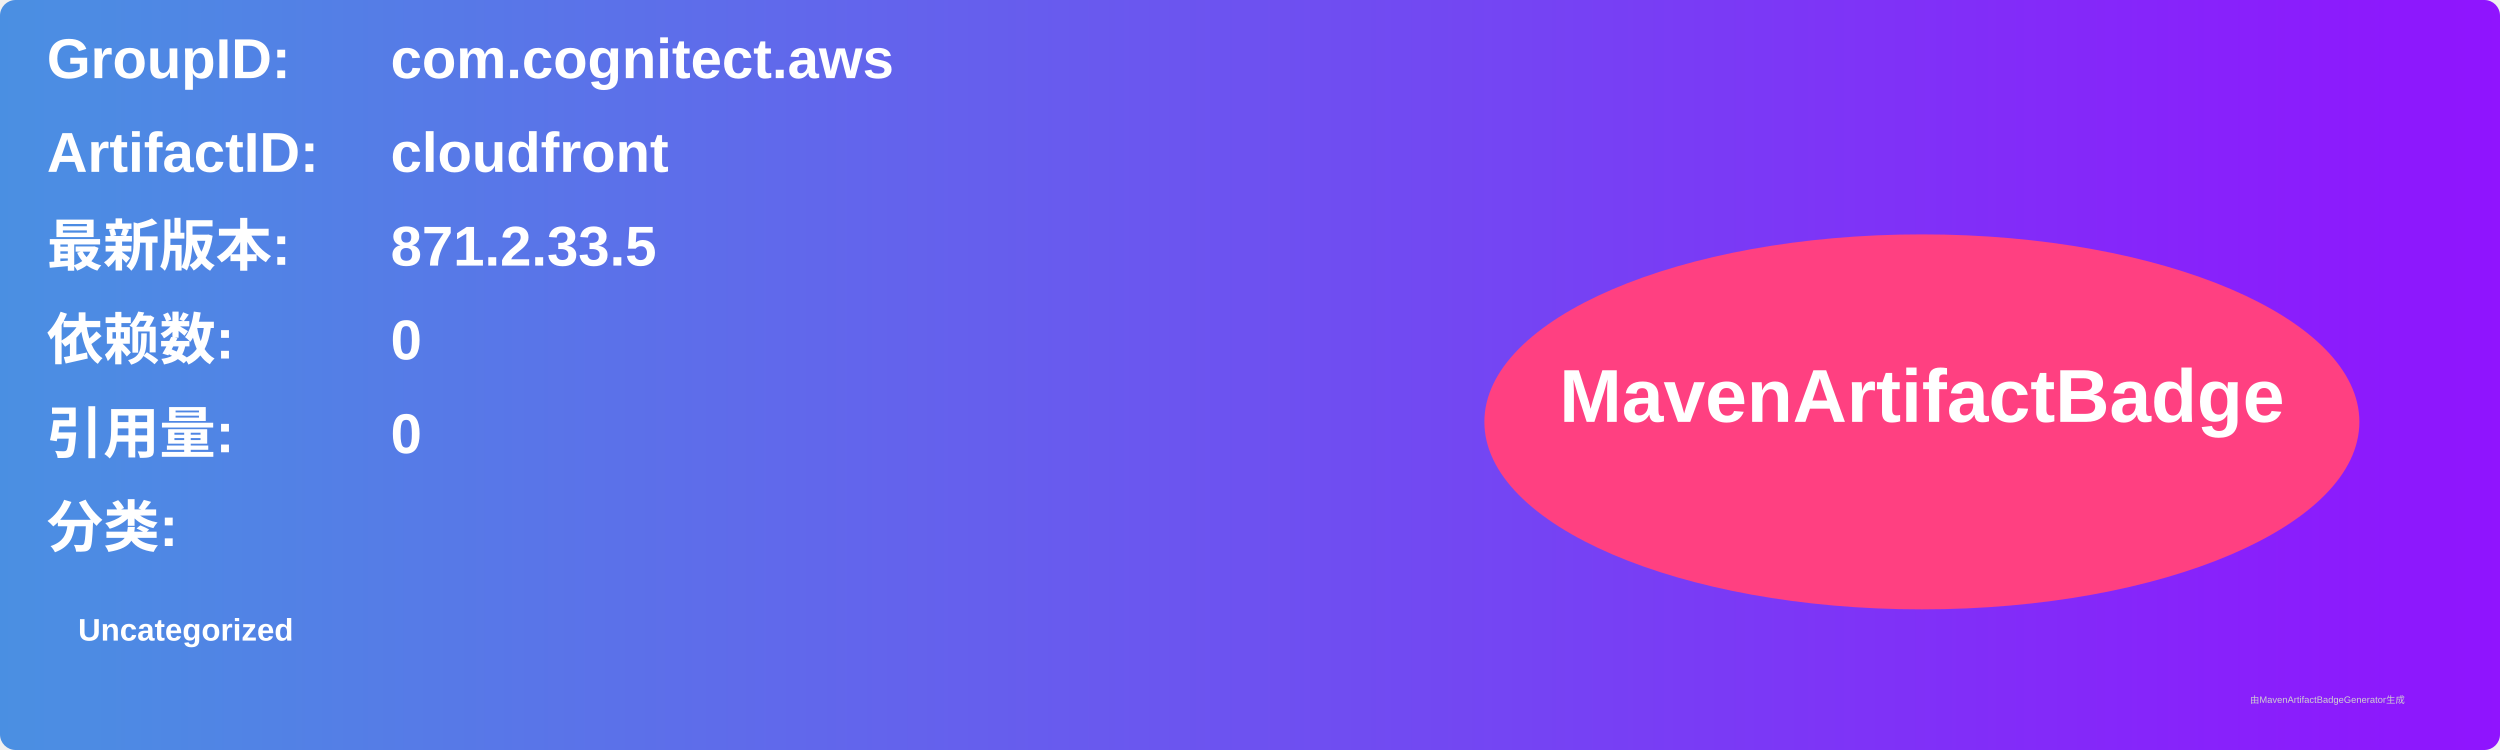
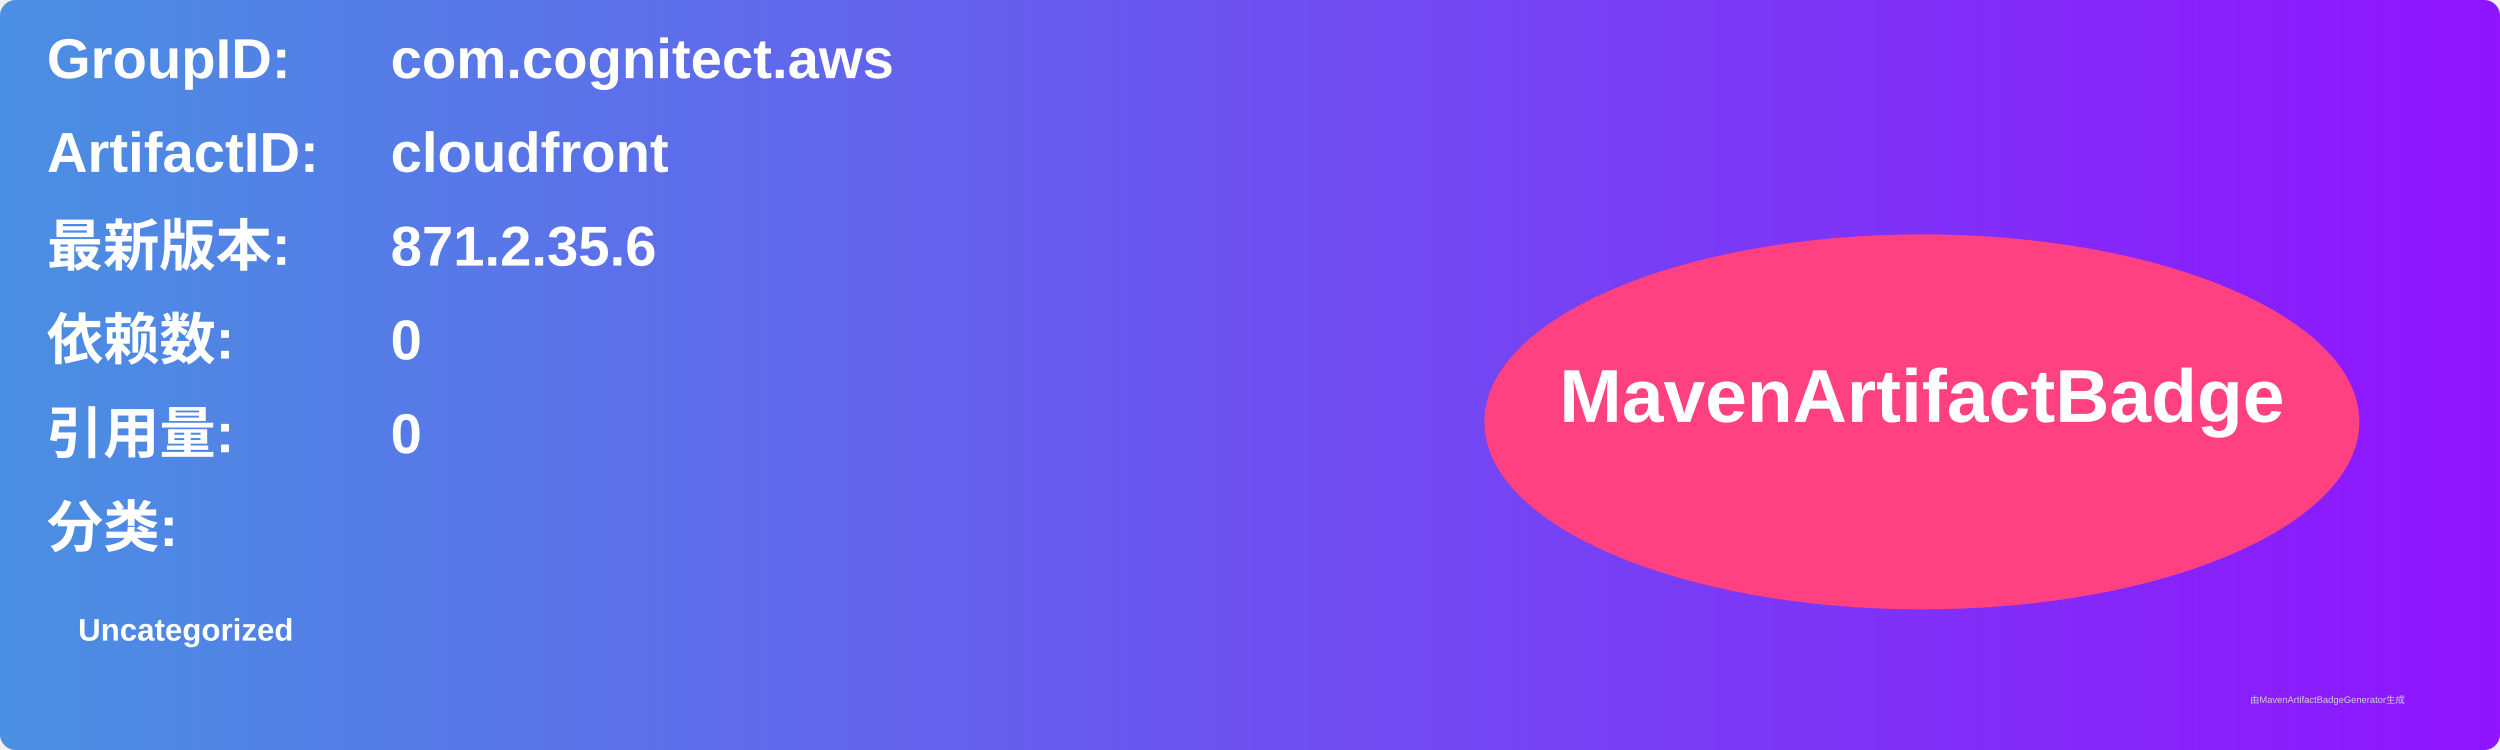
<svg xmlns="http://www.w3.org/2000/svg" width="800" height="240" viewBox="0 0 800 240">
  <linearGradient id="grad" x1="0%" y1="0%" x2="100%" y2="0%">
    <stop offset="0%" stop-color="#4a90e2" />
    <stop offset="100%" stop-color="#9013fe" />
  </linearGradient>
  <rect width="100%" height="100%" rx="5" ry="5" fill="url(#grad)" />
  <g transform="translate(15, 15)">
    <text x="0" y="10" font-family="Arial" font-size="18" fill="white" font-weight="bold" width="260">GroupID:</text>
    <text x="110" y="10" font-family="Arial" font-size="18" fill="white" font-weight="bold" width="460">com.cognitect.aws</text>
    <text x="0" y="40" font-family="Arial" font-size="18" fill="white" font-weight="bold" width="260">ArtifactID:</text>
    <text x="110" y="40" font-family="Arial" font-size="18" fill="white" font-weight="bold" width="460">cloudfront</text>
    <text x="0" y="70" font-family="Arial" font-size="18" fill="white" font-weight="bold">最新版本:</text>
    <text x="110" y="70" font-family="Arial" font-size="18" fill="white" font-weight="bold">
-       <tspan font-weight="bold">871.2.33.5</tspan>
+       <tspan font-weight="bold">871.2.35.6</tspan>
    </text>
    <text x="0" y="100" font-family="Arial" font-size="18" fill="white" font-weight="bold">依赖数: </text>
    <text x="110" y="100" font-family="Arial" font-size="18" fill="white">
      <tspan font-weight="bold">0</tspan>
    </text>
    <text x="0" y="130" font-family="Arial" font-size="18" fill="white" font-weight="bold">引用量: </text>
    <text x="110" y="130" font-family="Arial" font-size="18" fill="white">
      <tspan font-weight="bold">0</tspan>
    </text>
    <text x="0" y="160" font-family="Arial" font-size="18" fill="white" font-weight="bold">分类:</text>
    <text x="10" y="190" font-family="Arial" font-size="10" fill="white">
      <tspan font-weight="bold">Uncategorized</tspan>
    </text>
    <ellipse cx="600" cy="120" rx="140" ry="60" fill="#ff4081" />
    <text x="600" y="120" text-anchor="middle" font-family="Arial" font-size="24" fill="white" font-weight="bold">MavenArtifactBadge</text>
  </g>
  <text x="720" y="225" font-family="Arial" font-size="3" fill="#d0d0d0">由MavenArtifactBadgeGenerator生成</text>
</svg>
